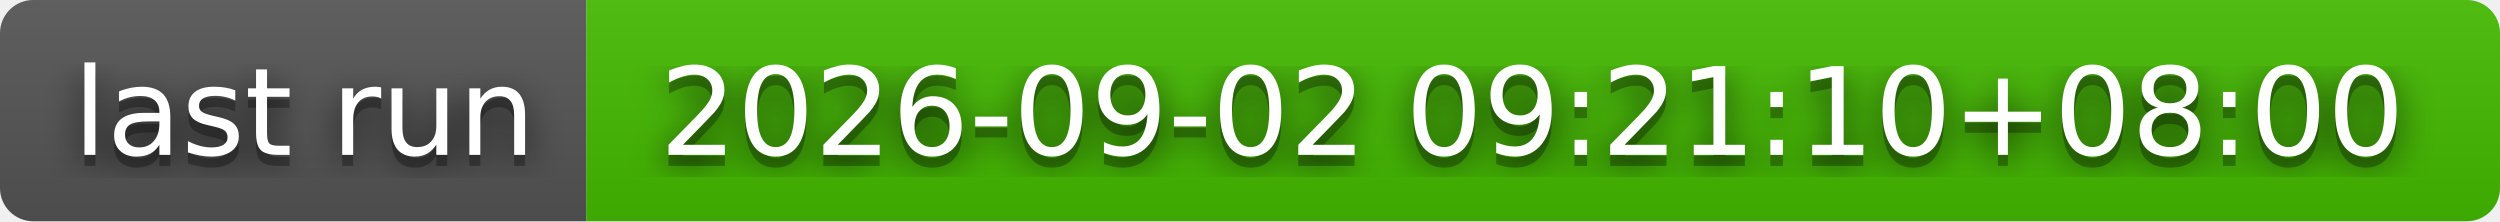
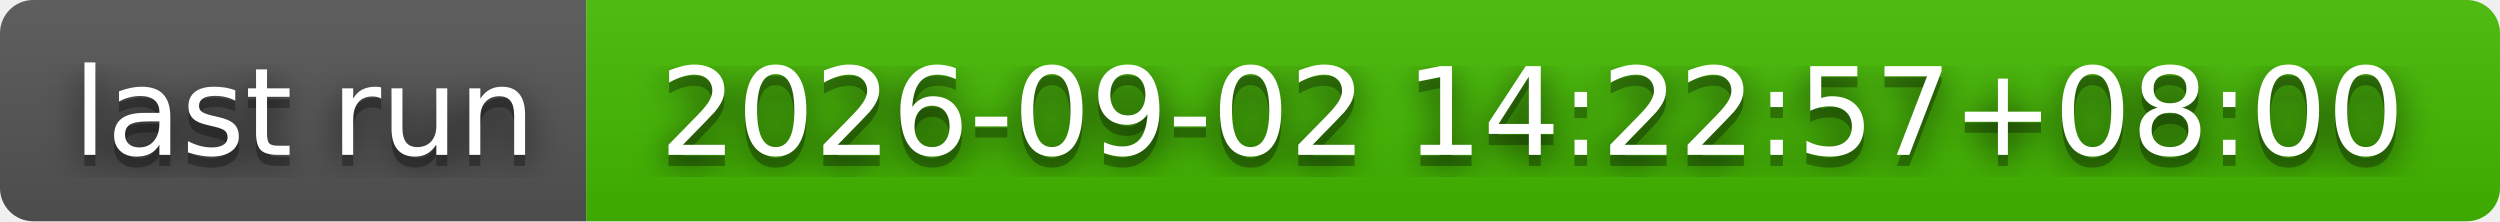
- <svg xmlns="http://www.w3.org/2000/svg" width="226" height="20" role="img" aria-label="last run: 2026-09-02 09:21:10+08:00">
+ <svg xmlns="http://www.w3.org/2000/svg" width="226" height="20" role="img" aria-label="last run: 2026-09-02 14:22:57+08:00">
  <filter id="blur">
    <feGaussianBlur stdDeviation="16" />
  </filter>
  <linearGradient id="s" x2="0" y2="100%">
    <stop offset="0" stop-color="#bbb" stop-opacity=".1" />
    <stop offset="1" stop-opacity=".1" />
  </linearGradient>
  <clipPath id="r">
    <rect width="226" height="20" rx="3" />
  </clipPath>
  <g clip-path="url(#r)">
    <rect width="53" height="20" fill="#555" />
    <rect x="53" width="173" height="20" fill="#4b0" />
    <rect width="226" height="20" fill="url(#s)" />
  </g>
  <g fill="#fff" text-anchor="middle" font-family="Verdana,Geneva,DejaVu Sans,sans-serif" text-rendering="geometricPrecision" font-size="110">
    <g transform="scale(.1)">
      <g aria-hidden="true" fill="#010101">
        <text x="275" y="150" fill-opacity=".8" filter="url(#blur)" textLength="430">last run</text>
        <text x="275" y="150" fill-opacity=".3" textLength="430">last run</text>
      </g>
      <text x="275" y="140" textLength="430">last run</text>
    </g>
    <g transform="scale(.1)">
      <g aria-hidden="true" fill="#010101">
-         <text x="1385" y="150" fill-opacity=".8" filter="url(#blur)" textLength="1630">2026-09-02 09:21:10+08:00</text>
-         <text x="1385" y="150" fill-opacity=".3" textLength="1630">2026-09-02 09:21:10+08:00</text>
+         <text x="1385" y="150" fill-opacity=".8" filter="url(#blur)" textLength="1630">2026-09-02 14:22:57+08:00</text>
+         <text x="1385" y="150" fill-opacity=".3" textLength="1630">2026-09-02 14:22:57+08:00</text>
      </g>
-       <text x="1385" y="140" textLength="1630">2026-09-02 09:21:10+08:00</text>
+       <text x="1385" y="140" textLength="1630">2026-09-02 14:22:57+08:00</text>
    </g>
  </g>
</svg>
